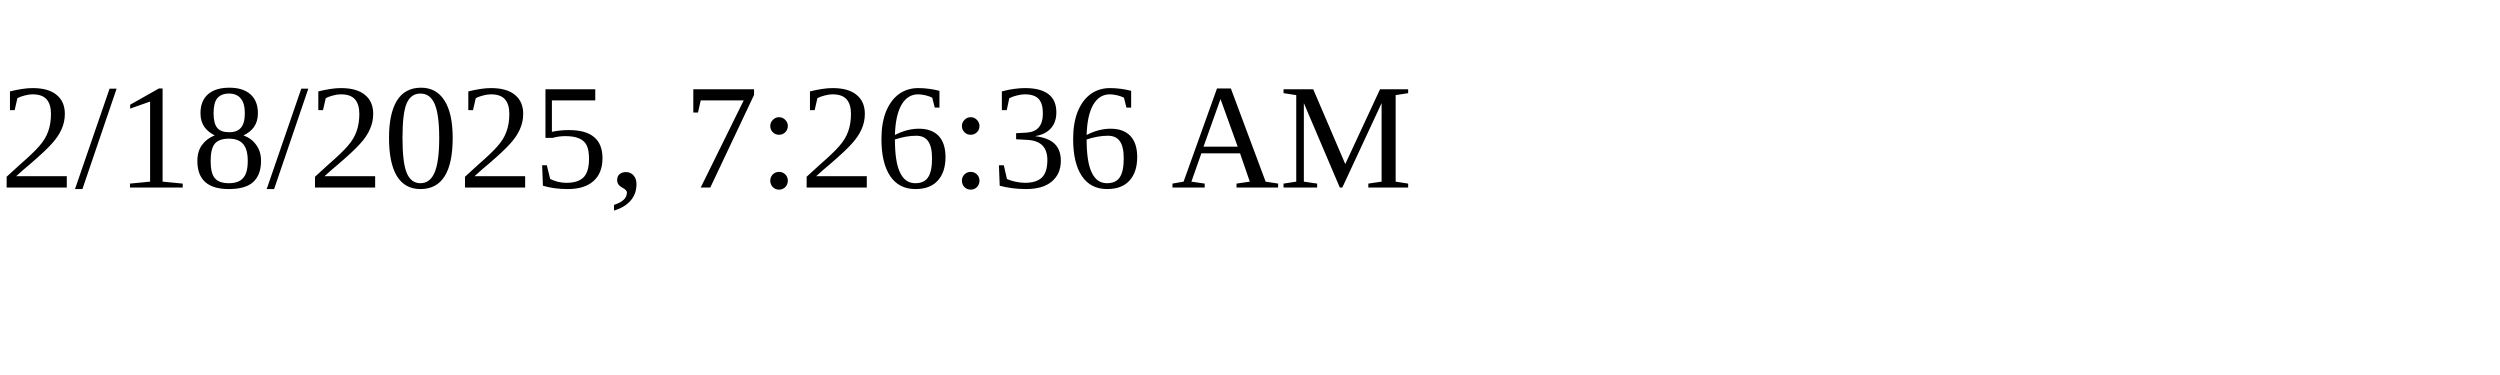
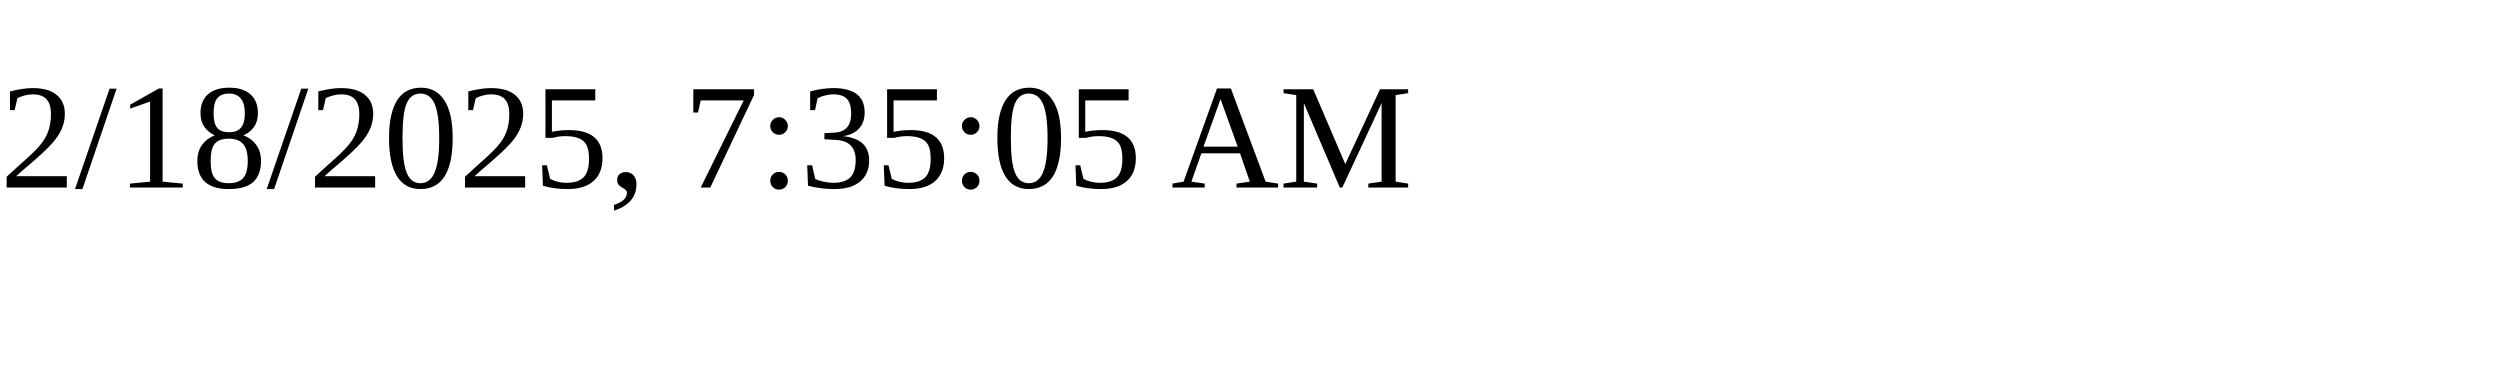
<svg xmlns="http://www.w3.org/2000/svg" height="30" width="200">
-   <text x="0" y="15">2/18/2025, 7:26:36 AM</text>
+   <text x="0" y="15">2/18/2025, 7:35:05 AM</text>
</svg>
